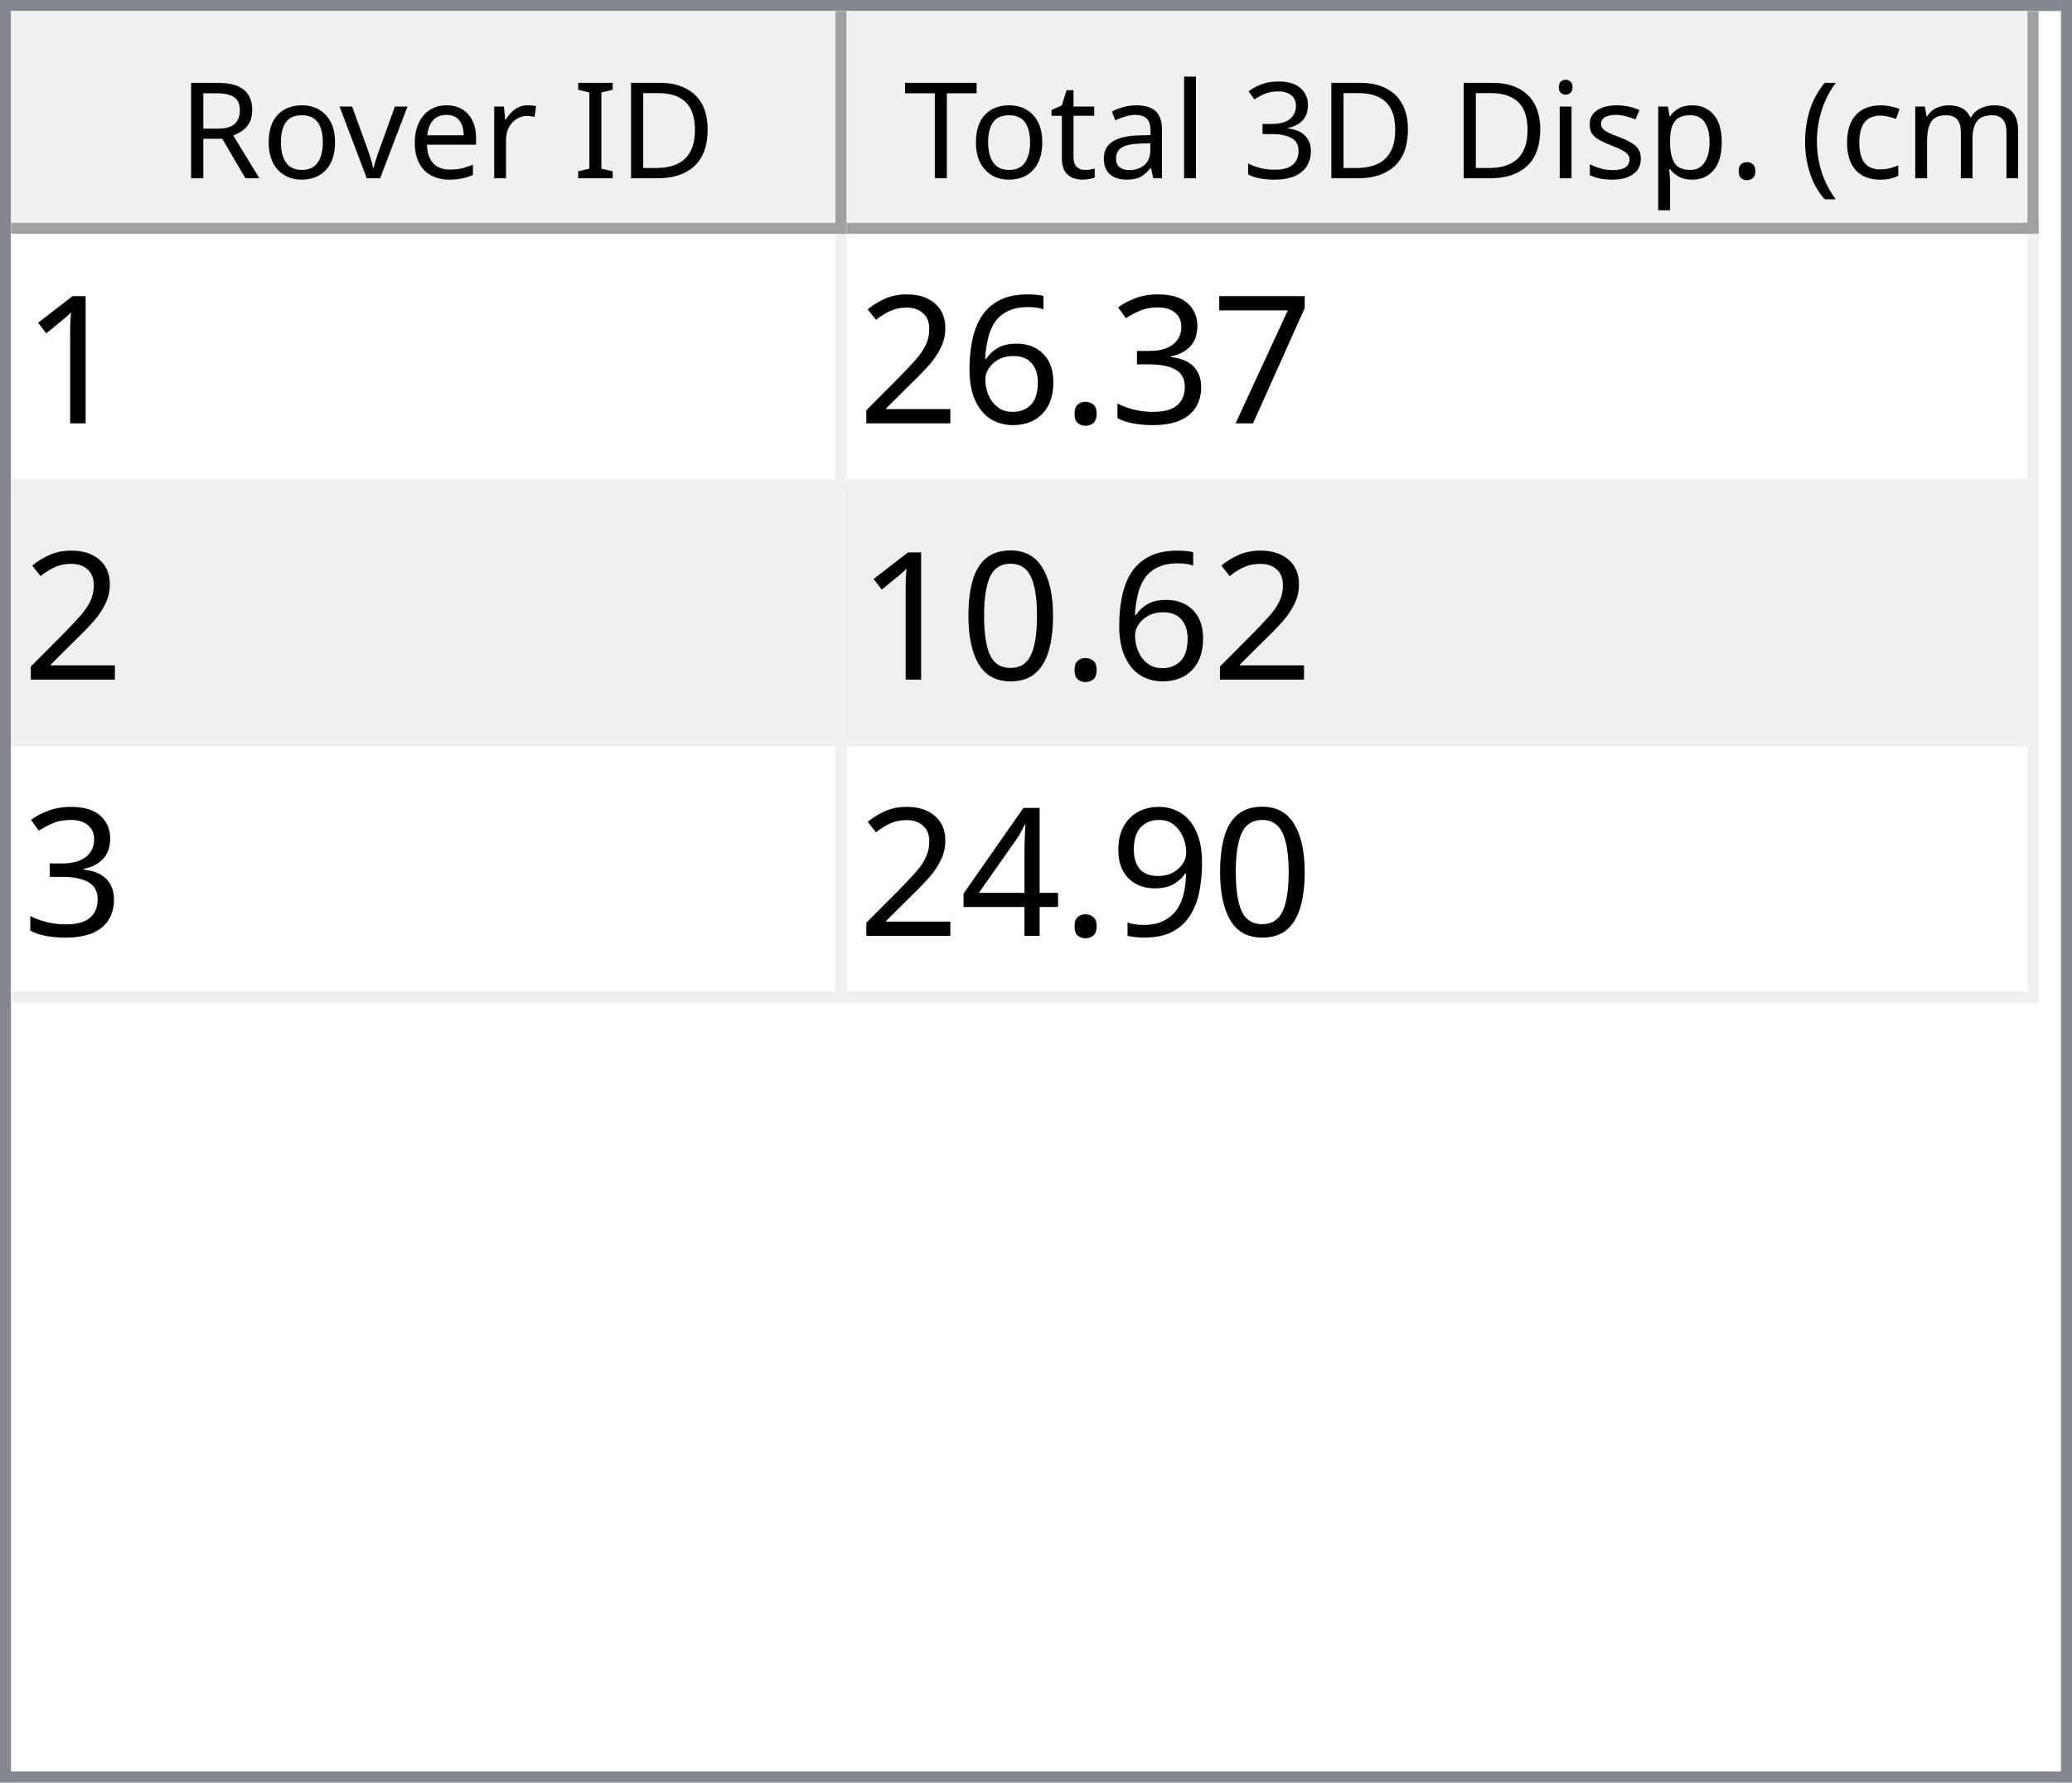
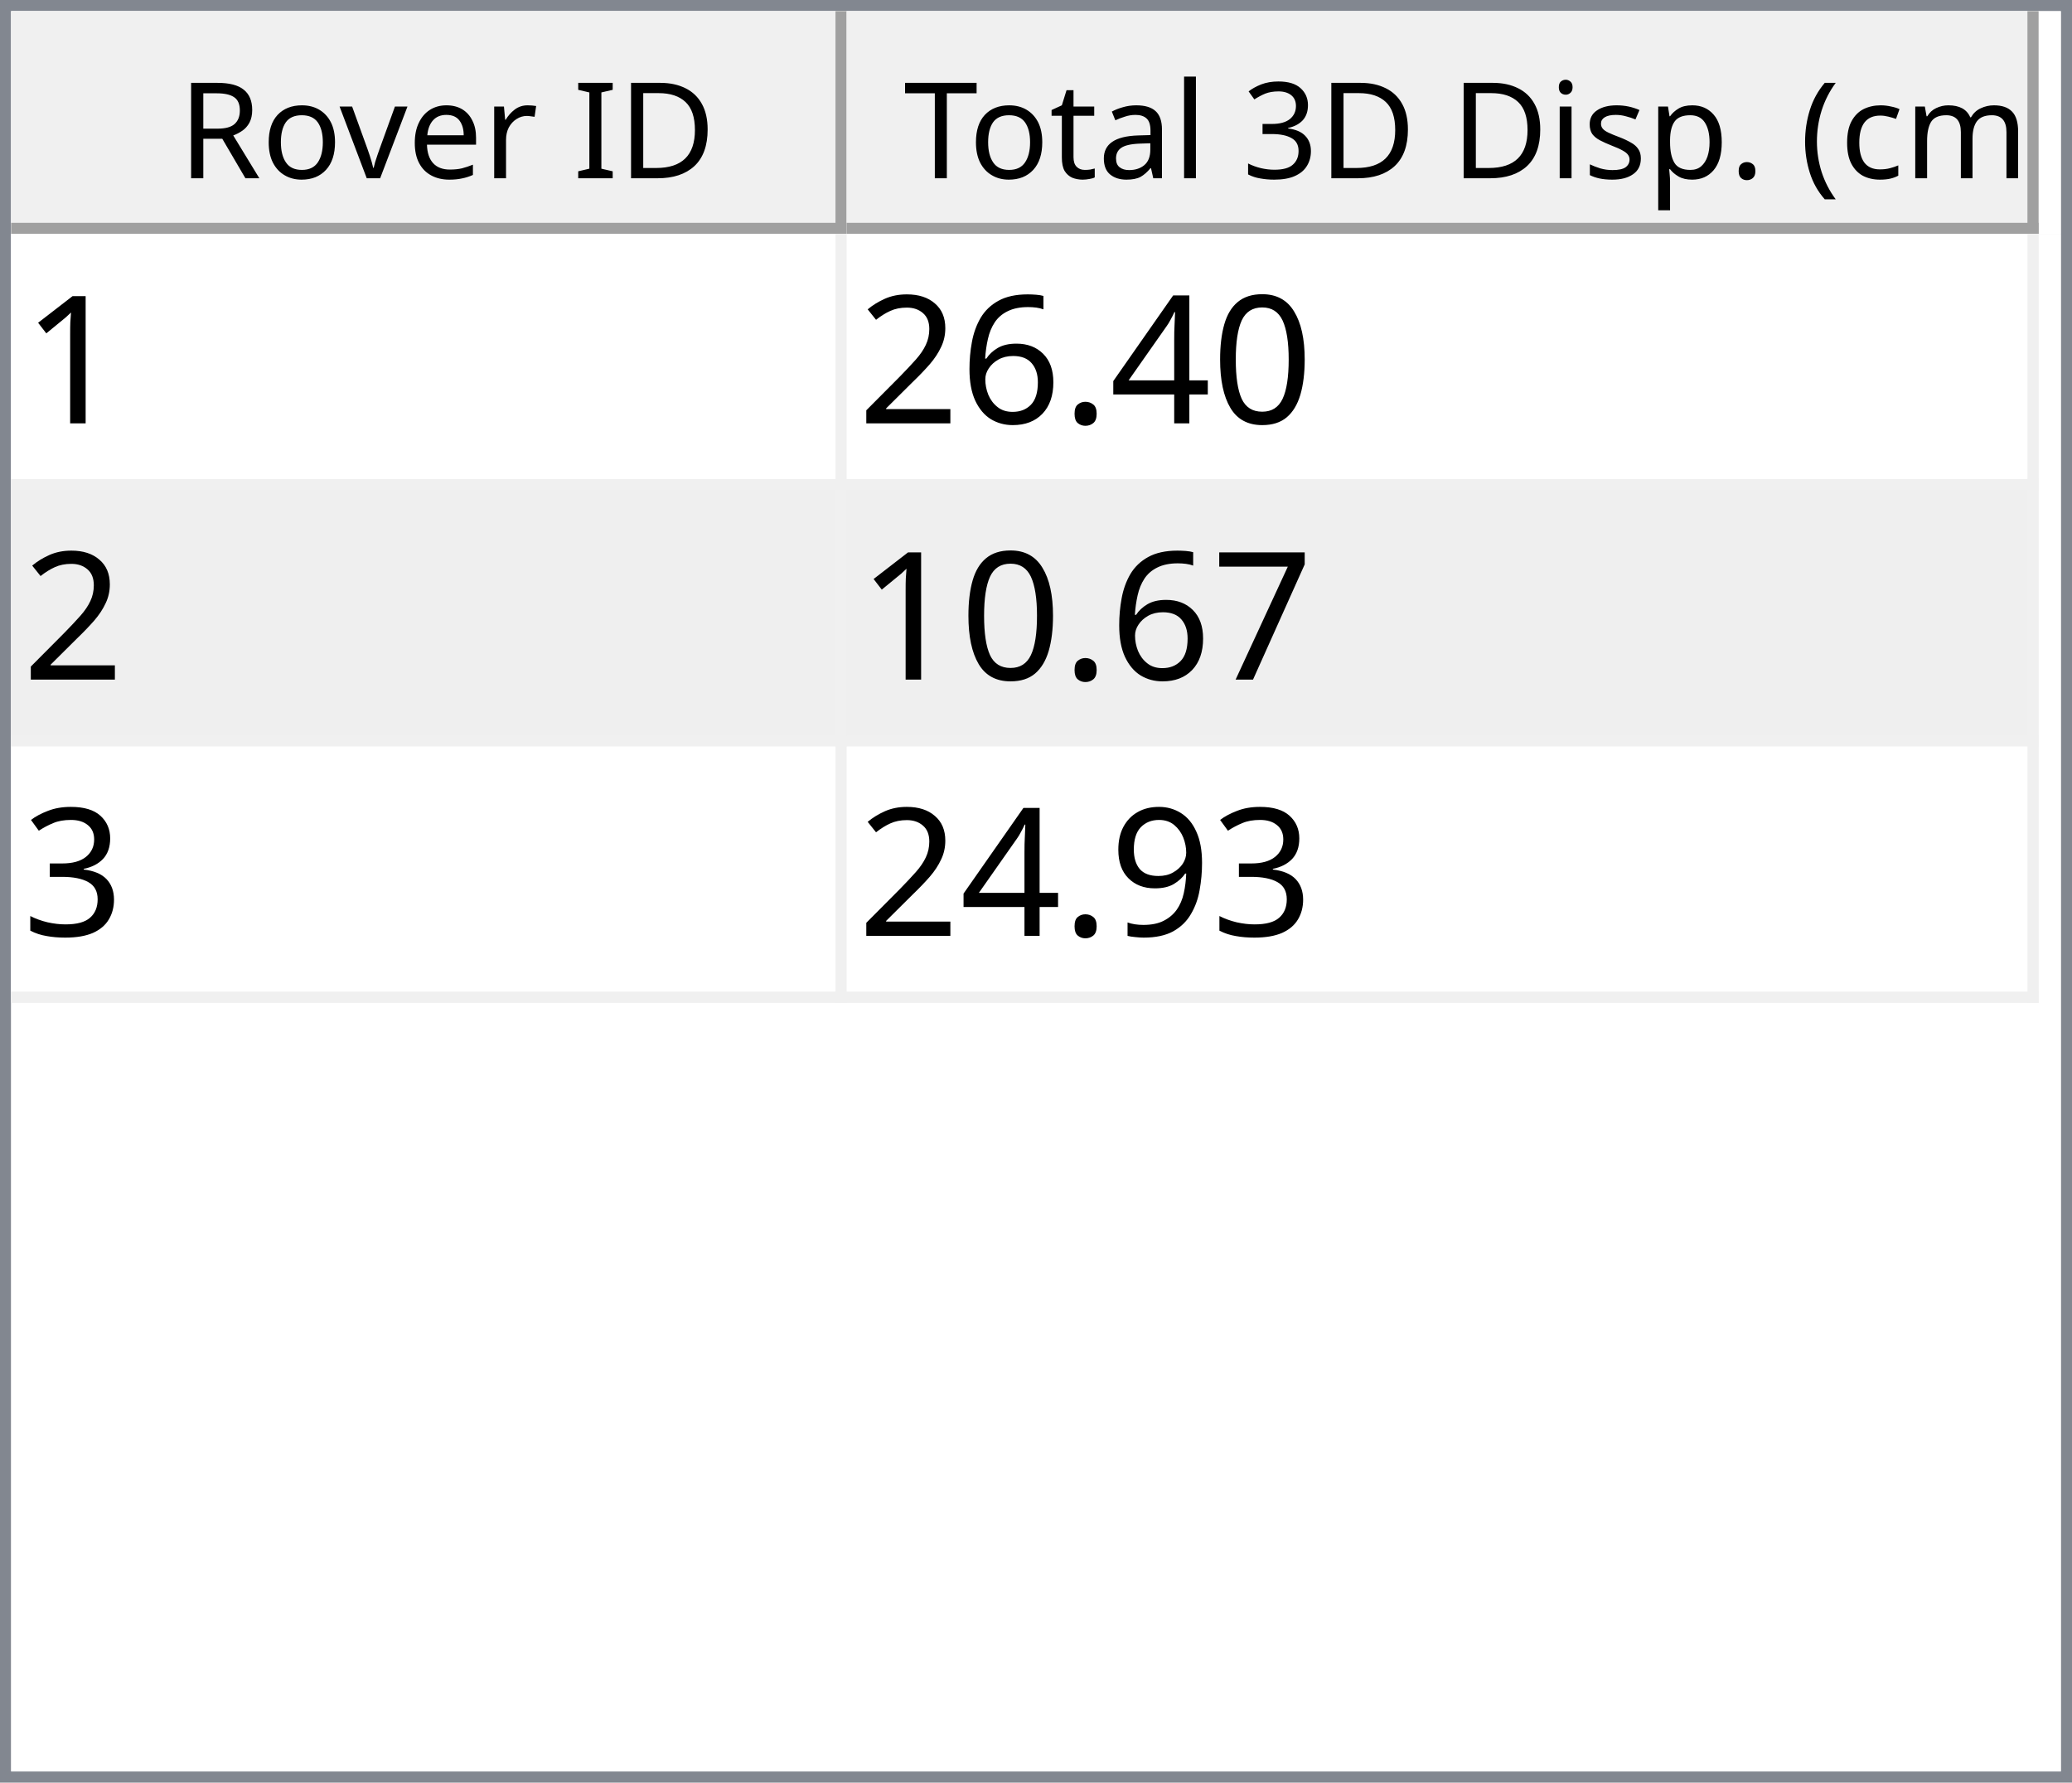
<svg xmlns="http://www.w3.org/2000/svg" style="fill-opacity:1; color-rendering:auto; color-interpolation:auto; text-rendering:auto; stroke:black; stroke-linecap:square; stroke-miterlimit:10; shape-rendering:auto; stroke-opacity:1; fill:black; stroke-dasharray:none; font-weight:normal; stroke-width:1; font-family:'Dialog'; font-style:normal; stroke-linejoin:miter; font-size:12px; stroke-dashoffset:0; image-rendering:auto;" width="186" height="160">
  <defs id="genericDefs" />
  <g>
    <defs id="defs1">
      <clipPath clipPathUnits="userSpaceOnUse" id="clipPath1">
        <path d="M0 0 L186 0 L186 160 L0 160 L0 0 Z" />
      </clipPath>
      <clipPath clipPathUnits="userSpaceOnUse" id="clipPath2">
        <path d="M0 0 L0 160 L186 160 L186 0 Z" />
      </clipPath>
      <clipPath clipPathUnits="userSpaceOnUse" id="clipPath3">
        <path d="M0 0 L0 20 L184 20 L184 0 Z" />
      </clipPath>
      <clipPath clipPathUnits="userSpaceOnUse" id="clipPath4">
        <path d="M0 0 L0 20 L75 20 L75 0 Z" />
      </clipPath>
      <clipPath clipPathUnits="userSpaceOnUse" id="clipPath5">
        <path d="M1 1 L1 19 L74 19 L74 1 Z" />
      </clipPath>
      <clipPath clipPathUnits="userSpaceOnUse" id="clipPath6">
        <path d="M0 0 L0 18 L73 18 L73 0 Z" />
      </clipPath>
      <clipPath clipPathUnits="userSpaceOnUse" id="clipPath7">
        <path d="M-0.5 -0.5 L-0.5 19.5 L74.5 19.5 L74.5 -0.5 Z" />
      </clipPath>
      <clipPath clipPathUnits="userSpaceOnUse" id="clipPath8">
        <path d="M0 0 L0 20 L107 20 L107 0 Z" />
      </clipPath>
      <clipPath clipPathUnits="userSpaceOnUse" id="clipPath9">
        <path d="M1 1 L1 19 L106 19 L106 1 Z" />
      </clipPath>
      <clipPath clipPathUnits="userSpaceOnUse" id="clipPath10">
        <path d="M0 0 L0 18 L105 18 L105 0 Z" />
      </clipPath>
      <clipPath clipPathUnits="userSpaceOnUse" id="clipPath11">
        <path d="M-0.5 -0.5 L-0.5 19.5 L106.5 19.5 L106.5 -0.5 Z" />
      </clipPath>
      <clipPath clipPathUnits="userSpaceOnUse" id="clipPath12">
        <path d="M0 0 L0 138 L184 138 L184 0 Z" />
      </clipPath>
      <clipPath clipPathUnits="userSpaceOnUse" id="clipPath13">
        <path d="M0 0 L0 69 L182 69 L182 0 Z" />
      </clipPath>
      <clipPath clipPathUnits="userSpaceOnUse" id="clipPath14">
        <path d="M-0.5 -0.5 L-0.5 68.5 L181.5 68.5 L181.5 -0.5 Z" />
      </clipPath>
      <clipPath clipPathUnits="userSpaceOnUse" id="clipPath15">
        <path d="M0 0 L0 22 L74 22 L74 0 Z" />
      </clipPath>
      <clipPath clipPathUnits="userSpaceOnUse" id="clipPath16">
        <path d="M0 0 L0 22 L106 22 L106 0 Z" />
      </clipPath>
      <font horiz-adv-x="64.551" id="font1">
        <font-face ascent="107.91" descent="25.098" units-per-em="100" style="font-style:normal; font-family:Segoe UI; font-weight:normal;" />
        <missing-glyph horiz-adv-x="64.551" d="M8.109 0 L8.109 68.266 L56.453 68.266 L56.453 0 L8.109 0 ZM15.328 7.234 L49.219 7.234 L49.219 61.031 L15.328 61.031 L15.328 7.234 Z" />
        <glyph unicode="D" horiz-adv-x="70.117" d="M9.188 0 L9.188 70.016 L28.516 70.016 Q65.531 70.016 65.531 35.891 Q65.531 19.672 55.25 9.836 Q44.969 0 27.734 0 L9.188 0 ZM17.391 62.594 L17.391 7.422 L27.828 7.422 Q41.609 7.422 49.273 14.797 Q56.938 22.172 56.938 35.688 Q56.938 62.594 28.328 62.594 L17.391 62.594 Z" />
        <glyph unicode="I" horiz-adv-x="26.611" d="M17.391 0 L9.188 0 L9.188 70.016 L17.391 70.016 L17.391 0 Z" />
        <glyph unicode=" " horiz-adv-x="27.393" d="" />
        <glyph unicode="r" horiz-adv-x="34.766" d="M34.188 41.891 Q32.078 43.5 28.125 43.5 Q23 43.5 19.555 38.672 Q16.109 33.844 16.109 25.484 L16.109 0 L8.109 0 L8.109 50 L16.109 50 L16.109 39.703 L16.312 39.703 Q18.016 44.969 21.531 47.922 Q25.047 50.875 29.391 50.875 Q32.516 50.875 34.188 50.203 L34.188 41.891 Z" />
        <glyph unicode="e" horiz-adv-x="52.295" d="M48.297 23 L12.984 23 Q13.188 14.656 17.484 10.109 Q21.781 5.562 29.297 5.562 Q37.75 5.562 44.828 11.141 L44.828 3.609 Q38.234 -1.172 27.391 -1.172 Q16.797 -1.172 10.742 5.641 Q4.688 12.453 4.688 24.812 Q4.688 36.469 11.305 43.82 Q17.922 51.172 27.734 51.172 Q37.547 51.172 42.922 44.828 Q48.297 38.484 48.297 27.203 L48.297 23 ZM40.094 29.781 Q40.047 36.719 36.75 40.578 Q33.453 44.438 27.594 44.438 Q21.922 44.438 17.969 40.383 Q14.016 36.328 13.094 29.781 L40.094 29.781 Z" />
        <glyph unicode="v" horiz-adv-x="47.9" d="M47.406 50 L27.484 0 L19.625 0 L0.688 50 L9.469 50 L22.172 13.672 Q23.578 9.672 23.922 6.688 L24.125 6.688 Q24.609 10.453 25.688 13.484 L38.969 50 L47.406 50 Z" />
        <glyph unicode="o" horiz-adv-x="58.594" d="M29 -1.172 Q17.922 -1.172 11.305 5.836 Q4.688 12.844 4.688 24.422 Q4.688 37.016 11.57 44.094 Q18.453 51.172 30.172 51.172 Q41.359 51.172 47.633 44.289 Q53.906 37.406 53.906 25.203 Q53.906 13.234 47.141 6.031 Q40.375 -1.172 29 -1.172 ZM29.594 44.438 Q21.875 44.438 17.383 39.188 Q12.891 33.938 12.891 24.703 Q12.891 15.828 17.43 10.695 Q21.969 5.562 29.594 5.562 Q37.359 5.562 41.531 10.594 Q45.703 15.625 45.703 24.906 Q45.703 34.281 41.531 39.359 Q37.359 44.438 29.594 44.438 Z" />
        <glyph unicode="R" horiz-adv-x="59.814" d="M59.375 0 L49.609 0 L37.891 19.625 Q36.281 22.359 34.766 24.289 Q33.25 26.219 31.664 27.438 Q30.078 28.656 28.25 29.219 Q26.422 29.781 24.125 29.781 L17.391 29.781 L17.391 0 L9.188 0 L9.188 70.016 L30.078 70.016 Q34.672 70.016 38.555 68.867 Q42.438 67.719 45.289 65.375 Q48.141 63.031 49.758 59.547 Q51.375 56.062 51.375 51.375 Q51.375 47.703 50.273 44.656 Q49.172 41.609 47.148 39.211 Q45.125 36.812 42.266 35.133 Q39.406 33.453 35.844 32.516 L35.844 32.328 Q37.594 31.547 38.891 30.547 Q40.188 29.547 41.359 28.18 Q42.531 26.812 43.68 25.078 Q44.828 23.344 46.234 21.047 L59.375 0 ZM17.391 62.594 L17.391 37.203 L28.516 37.203 Q31.594 37.203 34.203 38.133 Q36.812 39.062 38.719 40.797 Q40.625 42.531 41.703 45.047 Q42.781 47.562 42.781 50.688 Q42.781 56.297 39.141 59.445 Q35.5 62.594 28.609 62.594 L17.391 62.594 Z" />
        <glyph unicode=")" horiz-adv-x="30.176" d="M8.297 -15.922 L1.172 -15.922 Q16.406 2.344 16.406 26.812 Q16.406 51.469 1.078 70.016 L8.297 70.016 Q23.531 52.156 23.531 26.703 Q23.531 1.375 8.297 -15.922 Z" />
        <glyph unicode="m" horiz-adv-x="86.133" d="M79.109 0 L71.094 0 L71.094 28.719 Q71.094 37.016 68.531 40.727 Q65.969 44.438 59.906 44.438 Q54.781 44.438 51.195 39.75 Q47.609 35.062 47.609 28.516 L47.609 0 L39.594 0 L39.594 29.688 Q39.594 44.438 28.219 44.438 Q22.953 44.438 19.531 40.016 Q16.109 35.594 16.109 28.516 L16.109 0 L8.109 0 L8.109 50 L16.109 50 L16.109 42.094 L16.312 42.094 Q21.625 51.172 31.844 51.172 Q36.969 51.172 40.773 48.312 Q44.578 45.453 46 40.828 Q51.562 51.172 62.594 51.172 Q79.109 51.172 79.109 30.812 L79.109 0 Z" />
        <glyph unicode="c" horiz-adv-x="46.191" d="M42.188 2.297 Q36.422 -1.172 28.516 -1.172 Q17.828 -1.172 11.258 5.789 Q4.688 12.75 4.688 23.828 Q4.688 36.188 11.766 43.68 Q18.844 51.172 30.672 51.172 Q37.25 51.172 42.281 48.734 L42.281 40.531 Q36.719 44.438 30.375 44.438 Q22.703 44.438 17.797 38.945 Q12.891 33.453 12.891 24.516 Q12.891 15.719 17.508 10.641 Q22.125 5.562 29.891 5.562 Q36.422 5.562 42.188 9.906 L42.188 2.297 Z" />
        <glyph unicode="(" horiz-adv-x="30.176" d="M29.109 -15.922 L21.969 -15.922 Q6.844 1.375 6.844 26.703 Q6.844 52.156 21.969 70.016 L29.203 70.016 Q13.875 51.469 13.875 26.812 Q13.875 2.344 29.109 -15.922 Z" />
        <glyph unicode="." horiz-adv-x="21.68" d="M10.891 -1.078 Q8.641 -1.078 7.055 0.539 Q5.469 2.156 5.469 4.391 Q5.469 6.641 7.055 8.273 Q8.641 9.906 10.891 9.906 Q13.188 9.906 14.797 8.273 Q16.406 6.641 16.406 4.391 Q16.406 2.156 14.797 0.539 Q13.188 -1.078 10.891 -1.078 Z" />
        <glyph unicode="p" horiz-adv-x="58.789" d="M16.312 7.234 L16.109 7.234 L16.109 -23 L8.109 -23 L8.109 50 L16.109 50 L16.109 41.219 L16.312 41.219 Q22.219 51.172 33.594 51.172 Q43.266 51.172 48.688 44.461 Q54.109 37.75 54.109 26.469 Q54.109 13.922 48 6.375 Q41.891 -1.172 31.297 -1.172 Q21.578 -1.172 16.312 7.234 ZM16.109 27.391 L16.109 20.406 Q16.109 14.203 20.141 9.883 Q24.172 5.562 30.375 5.562 Q37.641 5.562 41.773 11.133 Q45.906 16.703 45.906 26.609 Q45.906 34.969 42.047 39.703 Q38.188 44.438 31.594 44.438 Q24.609 44.438 20.359 39.578 Q16.109 34.719 16.109 27.391 Z" />
        <glyph unicode="s" horiz-adv-x="42.432" d="M5.078 1.812 L5.078 10.406 Q11.625 5.562 19.484 5.562 Q30.031 5.562 30.031 12.594 Q30.031 14.594 29.125 15.992 Q28.219 17.391 26.68 18.461 Q25.141 19.531 23.07 20.383 Q21 21.234 18.609 22.172 Q15.281 23.484 12.766 24.828 Q10.25 26.172 8.57 27.859 Q6.891 29.547 6.031 31.695 Q5.172 33.844 5.172 36.719 Q5.172 40.234 6.789 42.945 Q8.406 45.656 11.086 47.484 Q13.766 49.312 17.211 50.242 Q20.656 51.172 24.312 51.172 Q30.812 51.172 35.938 48.922 L35.938 40.828 Q30.422 44.438 23.25 44.438 Q21 44.438 19.195 43.922 Q17.391 43.406 16.094 42.477 Q14.797 41.547 14.086 40.258 Q13.375 38.969 13.375 37.406 Q13.375 35.453 14.086 34.133 Q14.797 32.812 16.164 31.789 Q17.531 30.766 19.484 29.938 Q21.438 29.109 23.922 28.125 Q27.25 26.859 29.883 25.516 Q32.516 24.172 34.375 22.484 Q36.234 20.797 37.234 18.602 Q38.234 16.406 38.234 13.375 Q38.234 9.672 36.602 6.938 Q34.969 4.203 32.234 2.398 Q29.5 0.594 25.93 -0.289 Q22.359 -1.172 18.453 -1.172 Q10.75 -1.172 5.078 1.812 Z" />
        <glyph unicode="i" horiz-adv-x="24.219" d="M12.203 62.703 Q10.062 62.703 8.547 64.164 Q7.031 65.625 7.031 67.875 Q7.031 70.125 8.547 71.609 Q10.062 73.094 12.203 73.094 Q14.406 73.094 15.945 71.609 Q17.484 70.125 17.484 67.875 Q17.484 65.719 15.945 64.211 Q14.406 62.703 12.203 62.703 ZM16.109 0 L8.109 0 L8.109 50 L16.109 50 L16.109 0 Z" />
        <glyph unicode="3" horiz-adv-x="53.906" d="M46.531 19.828 Q46.531 15.094 44.75 11.211 Q42.969 7.328 39.719 4.57 Q36.469 1.812 31.93 0.297 Q27.391 -1.219 21.922 -1.219 Q11.922 -1.219 6 2.594 L6 11.188 Q13.094 5.609 22.219 5.609 Q25.875 5.609 28.828 6.539 Q31.781 7.469 33.906 9.227 Q36.031 10.984 37.18 13.477 Q38.328 15.969 38.328 19.094 Q38.328 32.812 18.797 32.812 L12.984 32.812 L12.984 39.594 L18.5 39.594 Q35.797 39.594 35.797 52.484 Q35.797 64.406 22.609 64.406 Q15.188 64.406 8.688 59.422 L8.688 67.188 Q15.375 71.188 24.609 71.188 Q29 71.188 32.57 69.969 Q36.141 68.75 38.68 66.555 Q41.219 64.359 42.609 61.281 Q44 58.203 44 54.5 Q44 40.672 30.031 36.719 L30.031 36.531 Q33.594 36.141 36.625 34.797 Q39.656 33.453 41.852 31.305 Q44.047 29.156 45.289 26.25 Q46.531 23.344 46.531 19.828 Z" />
        <glyph unicode="l" horiz-adv-x="24.219" d="M16.109 0 L8.109 0 L8.109 74.031 L16.109 74.031 L16.109 0 Z" />
        <glyph unicode="a" horiz-adv-x="50.879" d="M43.891 0 L35.891 0 L35.891 7.812 L35.688 7.812 Q30.469 -1.172 20.312 -1.172 Q12.844 -1.172 8.617 2.781 Q4.391 6.734 4.391 13.281 Q4.391 27.297 20.906 29.594 L35.891 31.688 Q35.891 44.438 25.594 44.438 Q16.547 44.438 9.281 38.281 L9.281 46.484 Q16.656 51.172 26.266 51.172 Q43.891 51.172 43.891 32.516 L43.891 0 ZM35.891 25.297 L23.828 23.641 Q18.266 22.859 15.43 20.875 Q12.594 18.891 12.594 13.875 Q12.594 10.203 15.211 7.883 Q17.828 5.562 22.172 5.562 Q28.125 5.562 32.008 9.742 Q35.891 13.922 35.891 20.312 L35.891 25.297 Z" />
        <glyph unicode="t" horiz-adv-x="33.887" d="M31.297 0.484 Q28.469 -1.078 23.828 -1.078 Q10.688 -1.078 10.688 13.578 L10.688 43.172 L2.094 43.172 L2.094 50 L10.688 50 L10.688 62.203 L18.703 64.797 L18.703 50 L31.297 50 L31.297 43.172 L18.703 43.172 L18.703 14.984 Q18.703 9.969 20.414 7.82 Q22.125 5.672 26.078 5.672 Q29.109 5.672 31.297 7.328 L31.297 0.484 Z" />
        <glyph unicode="T" horiz-adv-x="52.393" d="M50.594 62.594 L30.375 62.594 L30.375 0 L22.172 0 L22.172 62.594 L2 62.594 L2 70.016 L50.594 70.016 L50.594 62.594 Z" />
      </font>
      <font horiz-adv-x="75.0" id="font2">
        <font-face ascent="100.537" descent="21.973" units-per-em="100" style="font-style:normal; font-family:sans-serif; font-weight:normal;" />
        <missing-glyph horiz-adv-x="75.0" d="M12.5 0 L12.5 62.5 L62.5 62.5 L62.5 0 L12.5 0 ZM14.062 1.562 L60.938 1.562 L60.938 60.938 L14.062 60.938 L14.062 1.562 Z" />
        <glyph unicode="1" horiz-adv-x="55.615" d="M37.25 0 L28.469 0 L28.469 56 Q25.297 52.984 20.141 49.953 Q14.984 46.922 10.891 45.406 L10.891 53.906 Q18.266 57.375 23.781 62.305 Q29.297 67.234 31.594 71.875 L37.25 71.875 L37.25 0 Z" />
-         <glyph unicode="7" horiz-adv-x="55.615" d="M4.734 62.203 L4.734 70.656 L51.078 70.656 L51.078 63.812 Q44.234 56.547 37.523 44.484 Q30.812 32.422 27.156 19.672 Q24.516 10.688 23.781 0 L14.75 0 Q14.891 8.453 18.062 20.414 Q21.234 32.375 27.172 43.484 Q33.109 54.594 39.797 62.203 L4.734 62.203 Z" />
-         <glyph unicode="3" horiz-adv-x="55.615" d="M4.203 18.891 L12.984 20.062 Q14.5 12.594 18.141 9.297 Q21.781 6 27 6 Q33.203 6 37.477 10.297 Q41.75 14.594 41.75 20.953 Q41.75 27 37.797 30.93 Q33.844 34.859 27.734 34.859 Q25.25 34.859 21.531 33.891 L22.516 41.609 Q23.391 41.5 23.922 41.5 Q29.547 41.5 34.039 44.43 Q38.531 47.359 38.531 53.469 Q38.531 58.297 35.258 61.477 Q31.984 64.656 26.812 64.656 Q21.688 64.656 18.266 61.43 Q14.844 58.203 13.875 51.766 L5.078 53.328 Q6.688 62.156 12.398 67.016 Q18.109 71.875 26.609 71.875 Q32.469 71.875 37.398 69.359 Q42.328 66.844 44.945 62.5 Q47.562 58.156 47.562 53.266 Q47.562 48.641 45.07 44.828 Q42.578 41.016 37.703 38.766 Q44.047 37.312 47.562 32.695 Q51.078 28.078 51.078 21.141 Q51.078 11.766 44.242 5.25 Q37.406 -1.266 26.953 -1.266 Q17.531 -1.266 11.305 4.352 Q5.078 9.969 4.203 18.891 Z" />
+         <glyph unicode="0" horiz-adv-x="55.615" d="M4.156 35.297 Q4.156 48 6.766 55.742 Q9.375 63.484 14.523 67.68 Q19.672 71.875 27.484 71.875 Q33.25 71.875 37.594 69.555 Q41.938 67.234 44.773 62.867 Q47.609 58.5 49.219 52.227 Q50.828 45.953 50.828 35.297 Q50.828 22.703 48.242 14.969 Q45.656 7.234 40.508 3.008 Q35.359 -1.219 27.484 -1.219 Q17.141 -1.219 11.234 6.203 Q4.156 15.141 4.156 35.297 ZM13.188 35.297 Q13.188 17.672 17.312 11.836 Q21.438 6 27.484 6 Q33.547 6 37.672 11.859 Q41.797 17.719 41.797 35.297 Q41.797 52.984 37.672 58.789 Q33.547 64.594 27.391 64.594 Q21.344 64.594 17.719 59.469 Q13.188 52.938 13.188 35.297 Z" />
+         <glyph unicode="4" horiz-adv-x="55.615" d="M32.328 0 L32.328 17.141 L1.266 17.141 L1.266 25.203 L33.938 71.578 L41.109 71.578 L41.109 25.203 L50.781 25.203 L50.781 17.141 L41.109 17.141 L41.109 0 L32.328 0 ZM32.328 25.203 L32.328 57.469 L9.906 25.203 L32.328 25.203 Z" />
        <glyph unicode="." horiz-adv-x="27.783" d="M9.078 0 L9.078 10.016 L19.094 10.016 L19.094 0 L9.078 0 Z" />
        <glyph unicode="6" horiz-adv-x="55.615" d="M49.75 54.047 L41.016 53.375 Q39.844 58.547 37.703 60.891 Q34.125 64.656 28.906 64.656 Q24.703 64.656 21.531 62.312 Q17.391 59.281 14.992 53.469 Q12.594 47.656 12.5 36.922 Q15.672 41.75 20.266 44.094 Q24.859 46.438 29.891 46.438 Q38.672 46.438 44.852 39.969 Q51.031 33.5 51.031 23.25 Q51.031 16.5 48.125 10.719 Q45.219 4.938 40.141 1.859 Q35.062 -1.219 28.609 -1.219 Q17.625 -1.219 10.695 6.859 Q3.766 14.938 3.766 33.5 Q3.766 54.25 11.422 63.672 Q18.109 71.875 29.438 71.875 Q37.891 71.875 43.289 67.141 Q48.688 62.406 49.75 54.047 ZM13.875 23.188 Q13.875 18.656 15.797 14.508 Q17.719 10.359 21.188 8.18 Q24.656 6 28.469 6 Q34.031 6 38.039 10.492 Q42.047 14.984 42.047 22.703 Q42.047 30.125 38.086 34.398 Q34.125 38.672 28.125 38.672 Q22.172 38.672 18.023 34.398 Q13.875 30.125 13.875 23.188 Z" />
        <glyph unicode="2" horiz-adv-x="55.615" d="M50.344 8.453 L50.344 0 L3.031 0 Q2.938 3.172 4.047 6.109 Q5.859 10.938 9.836 15.625 Q13.812 20.312 21.344 26.469 Q33.016 36.031 37.117 41.625 Q41.219 47.219 41.219 52.203 Q41.219 57.422 37.477 61.008 Q33.734 64.594 27.734 64.594 Q21.391 64.594 17.578 60.789 Q13.766 56.984 13.719 50.25 L4.688 51.172 Q5.609 61.281 11.664 66.578 Q17.719 71.875 27.938 71.875 Q38.234 71.875 44.242 66.164 Q50.25 60.453 50.25 52 Q50.25 47.703 48.492 43.555 Q46.734 39.406 42.656 34.812 Q38.578 30.219 29.109 22.219 Q21.188 15.578 18.945 13.211 Q16.703 10.844 15.234 8.453 L50.344 8.453 Z" />
-         <glyph unicode="0" horiz-adv-x="55.615" d="M4.156 35.297 Q4.156 48 6.766 55.742 Q9.375 63.484 14.523 67.68 Q19.672 71.875 27.484 71.875 Q33.25 71.875 37.594 69.555 Q41.938 67.234 44.773 62.867 Q47.609 58.5 49.219 52.227 Q50.828 45.953 50.828 35.297 Q50.828 22.703 48.242 14.969 Q45.656 7.234 40.508 3.008 Q35.359 -1.219 27.484 -1.219 Q17.141 -1.219 11.234 6.203 Q4.156 15.141 4.156 35.297 ZM13.188 35.297 Q13.188 17.672 17.312 11.836 Q21.438 6 27.484 6 Q33.547 6 37.672 11.859 Q41.797 17.719 41.797 35.297 Q41.797 52.984 37.672 58.789 Q33.547 64.594 27.391 64.594 Q21.344 64.594 17.719 59.469 Q13.188 52.938 13.188 35.297 Z" />
+         <glyph unicode="7" horiz-adv-x="55.615" d="M4.734 62.203 L4.734 70.656 L51.078 70.656 L51.078 63.812 Q44.234 56.547 37.523 44.484 Q30.812 32.422 27.156 19.672 Q24.516 10.688 23.781 0 L14.75 0 Q14.891 8.453 18.062 20.414 Q21.234 32.375 27.172 43.484 Q33.109 54.594 39.797 62.203 L4.734 62.203 Z" />
+         <glyph unicode="3" horiz-adv-x="55.615" d="M4.203 18.891 L12.984 20.062 Q14.5 12.594 18.141 9.297 Q21.781 6 27 6 Q33.203 6 37.477 10.297 Q41.75 14.594 41.75 20.953 Q41.75 27 37.797 30.93 Q33.844 34.859 27.734 34.859 Q25.25 34.859 21.531 33.891 L22.516 41.609 Q23.391 41.5 23.922 41.5 Q29.547 41.5 34.039 44.43 Q38.531 47.359 38.531 53.469 Q38.531 58.297 35.258 61.477 Q31.984 64.656 26.812 64.656 Q21.688 64.656 18.266 61.43 Q14.844 58.203 13.875 51.766 L5.078 53.328 Q6.688 62.156 12.398 67.016 Q18.109 71.875 26.609 71.875 Q32.469 71.875 37.398 69.359 Q42.328 66.844 44.945 62.5 Q47.562 58.156 47.562 53.266 Q47.562 48.641 45.07 44.828 Q42.578 41.016 37.703 38.766 Q44.047 37.312 47.562 32.695 Q51.078 28.078 51.078 21.141 Q51.078 11.766 44.242 5.25 Q37.406 -1.266 26.953 -1.266 Q17.531 -1.266 11.305 4.352 Q5.078 9.969 4.203 18.891 Z" />
        <glyph unicode="9" horiz-adv-x="55.615" d="M5.469 16.547 L13.922 17.328 Q14.984 11.375 18.016 8.688 Q21.047 6 25.781 6 Q29.828 6 32.883 7.859 Q35.938 9.719 37.891 12.82 Q39.844 15.922 41.164 21.195 Q42.484 26.469 42.484 31.938 Q42.484 32.516 42.438 33.688 Q39.797 29.5 35.234 26.883 Q30.672 24.266 25.344 24.266 Q16.453 24.266 10.305 30.711 Q4.156 37.156 4.156 47.703 Q4.156 58.594 10.578 65.234 Q17 71.875 26.656 71.875 Q33.641 71.875 39.43 68.117 Q45.219 64.359 48.219 57.398 Q51.219 50.438 51.219 37.25 Q51.219 23.531 48.242 15.406 Q45.266 7.281 39.383 3.031 Q33.5 -1.219 25.594 -1.219 Q17.188 -1.219 11.867 3.445 Q6.547 8.109 5.469 16.547 ZM41.453 48.141 Q41.453 55.719 37.43 60.156 Q33.406 64.594 27.734 64.594 Q21.875 64.594 17.531 59.812 Q13.188 55.031 13.188 47.406 Q13.188 40.578 17.312 36.305 Q21.438 32.031 27.484 32.031 Q33.594 32.031 37.523 36.305 Q41.453 40.578 41.453 48.141 Z" />
-         <glyph unicode="4" horiz-adv-x="55.615" d="M32.328 0 L32.328 17.141 L1.266 17.141 L1.266 25.203 L33.938 71.578 L41.109 71.578 L41.109 25.203 L50.781 25.203 L50.781 17.141 L41.109 17.141 L41.109 0 L32.328 0 ZM32.328 25.203 L32.328 57.469 L9.906 25.203 L32.328 25.203 Z" />
      </font>
    </defs>
    <g style="fill:white; stroke:white;">
      <rect x="0" y="0" width="186" style="clip-path:url(#clipPath1); stroke:none;" height="160" />
    </g>
    <g style="fill:white; text-rendering:optimizeSpeed; color-rendering:optimizeSpeed; image-rendering:optimizeSpeed; shape-rendering:crispEdges; stroke:white; color-interpolation:sRGB;">
      <rect x="0" width="186" height="160" y="0" style="stroke:none;" />
      <path style="stroke:none;" d="M0 160 L186 160 L186 0 L0 0 Z" />
    </g>
    <g style="fill:rgb(240,240,240); font-family:'Segoe UI'; stroke:rgb(240,240,240);">
      <rect x="0" y="0" width="186" style="clip-path:url(#clipPath2); stroke:none;" height="160" />
    </g>
    <g style="fill:rgb(130,135,144); font-family:'Segoe UI'; stroke:rgb(130,135,144);">
      <path d="M0 0 L186 0 L186 160 L0 160 L0 0 ZM1 1 L185 1 L185 159 L1 159 L1 1 Z" style="fill-rule:evenodd; clip-path:url(#clipPath2); stroke:none;" />
    </g>
    <g style="fill:white; font-family:'Segoe UI'; stroke:white;" transform="translate(1,1)">
      <rect x="0" y="0" width="184" style="clip-path:url(#clipPath3); stroke:none;" height="20" />
    </g>
    <g style="fill:rgb(240,240,240); font-family:'Segoe UI'; stroke:rgb(240,240,240);" transform="translate(1,1)">
      <rect x="0" y="0" width="75" style="clip-path:url(#clipPath4); stroke:none;" height="20" />
    </g>
    <g style="font-family:'Segoe UI';" transform="translate(2,2)">
      <text x="14" xml:space="preserve" y="14" style="clip-path:url(#clipPath6); stroke:none;">Rover ID</text>
    </g>
    <g style="fill:rgb(160,160,160); font-family:'Segoe UI'; stroke:rgb(160,160,160); stroke-linejoin:bevel;" transform="translate(1.5,1.5)">
      <line x1="74" x2="74" y1="0" style="fill:none; clip-path:url(#clipPath7);" y2="19" />
    </g>
    <g style="fill:rgb(160,160,160); font-family:'Segoe UI'; stroke:rgb(160,160,160); stroke-linejoin:bevel;" transform="matrix(1,0,0,1,1,1) translate(0.5,0.5)">
      <line x1="0" x2="74" y1="19" style="fill:none; clip-path:url(#clipPath7);" y2="19" />
    </g>
    <g style="fill:rgb(240,240,240); font-family:'Segoe UI'; stroke:rgb(240,240,240);" transform="translate(76,1)">
      <rect x="0" y="0" width="107" style="clip-path:url(#clipPath8); stroke:none;" height="20" />
    </g>
    <g style="font-family:'Segoe UI';" transform="translate(77,2)">
      <text x="1" xml:space="preserve" y="14" style="clip-path:url(#clipPath10); stroke:none;"> Total 3D Disp. (cm)</text>
    </g>
    <g style="fill:rgb(160,160,160); font-family:'Segoe UI'; stroke:rgb(160,160,160); stroke-linejoin:bevel;" transform="translate(76.5,1.5)">
      <line x1="106" x2="106" y1="0" style="fill:none; clip-path:url(#clipPath11);" y2="19" />
    </g>
    <g style="fill:rgb(160,160,160); font-family:'Segoe UI'; stroke:rgb(160,160,160); stroke-linejoin:bevel;" transform="matrix(1,0,0,1,76,1) translate(0.5,0.5)">
      <line x1="0" x2="106" y1="19" style="fill:none; clip-path:url(#clipPath11);" y2="19" />
    </g>
    <g style="fill:white; font-family:'Segoe UI'; stroke:white;" transform="translate(1,21)">
      <rect x="0" y="0" width="184" style="clip-path:url(#clipPath12); stroke:none;" height="138" />
    </g>
    <g style="fill:rgb(240,240,240); font-size:16px; font-family:sans-serif; stroke:rgb(240,240,240);" transform="translate(1,21)">
      <rect x="0" y="0" width="182" style="clip-path:url(#clipPath13); stroke:none;" height="69" />
      <line transform="translate(0.5,0.5)" x1="0" x2="181" y1="22" style="clip-path:url(#clipPath14); fill:none; stroke-linejoin:bevel;" y2="22" />
    </g>
    <g transform="matrix(1,0,0,1,1,21) translate(0.5,0.5)" style="fill:rgb(240,240,240); font-size:16px; font-family:sans-serif; stroke:rgb(240,240,240); stroke-linejoin:bevel;">
      <line x1="0" x2="181" y1="45" style="fill:none; clip-path:url(#clipPath14);" y2="45" />
    </g>
    <g transform="matrix(1,0,0,1,1,21) translate(0.5,0.5)" style="fill:rgb(240,240,240); font-size:16px; font-family:sans-serif; stroke:rgb(240,240,240); stroke-linejoin:bevel;">
      <line x1="0" x2="181" y1="68" style="fill:none; clip-path:url(#clipPath14);" y2="68" />
    </g>
    <g transform="matrix(1,0,0,1,1,21) translate(0.5,0.5)" style="fill:rgb(240,240,240); font-size:16px; font-family:sans-serif; stroke:rgb(240,240,240); stroke-linejoin:bevel;">
      <line x1="74" x2="74" y1="0" style="fill:none; clip-path:url(#clipPath14);" y2="68" />
    </g>
    <g transform="matrix(1,0,0,1,1,21) translate(0.5,0.5)" style="fill:rgb(240,240,240); font-size:16px; font-family:sans-serif; stroke:rgb(240,240,240); stroke-linejoin:bevel;">
      <line x1="181" x2="181" y1="0" style="fill:none; clip-path:url(#clipPath14);" y2="68" />
    </g>
    <g style="fill:white; font-size:16px; font-family:sans-serif; stroke:white;" transform="matrix(1,0,0,1,1,21)">
      <rect x="0" y="0" width="74" style="clip-path:url(#clipPath15); stroke:none;" height="22" />
      <text x="1" y="17" style="fill:black; clip-path:url(#clipPath15); stroke:none;" xml:space="preserve">1</text>
    </g>
    <g style="fill:white; font-size:16px; font-family:sans-serif; stroke:white;" transform="matrix(1,0,0,1,1,21) translate(75,0)">
      <rect x="0" y="0" width="106" style="clip-path:url(#clipPath16); stroke:none;" height="22" />
-       <text x="1" y="17" style="fill:black; clip-path:url(#clipPath16); stroke:none;" xml:space="preserve">26.37</text>
+       <text x="1" y="17" style="fill:black; clip-path:url(#clipPath16); stroke:none;" xml:space="preserve">26.40</text>
    </g>
    <g style="fill:rgb(239,239,239); font-size:16px; font-family:sans-serif; stroke:rgb(239,239,239);" transform="matrix(1,0,0,1,1,21) translate(0,23)">
      <rect x="0" y="0" width="74" style="clip-path:url(#clipPath15); stroke:none;" height="22" />
      <text x="1" y="17" style="fill:black; clip-path:url(#clipPath15); stroke:none;" xml:space="preserve">2</text>
    </g>
    <g style="fill:rgb(239,239,239); font-size:16px; font-family:sans-serif; stroke:rgb(239,239,239);" transform="matrix(1,0,0,1,1,21) translate(75,23)">
      <rect x="0" y="0" width="106" style="clip-path:url(#clipPath16); stroke:none;" height="22" />
-       <text x="1" y="17" style="fill:black; clip-path:url(#clipPath16); stroke:none;" xml:space="preserve">10.62</text>
+       <text x="1" y="17" style="fill:black; clip-path:url(#clipPath16); stroke:none;" xml:space="preserve">10.67</text>
    </g>
    <g style="fill:white; font-size:16px; font-family:sans-serif; stroke:white;" transform="matrix(1,0,0,1,1,21) translate(0,46)">
      <rect x="0" y="0" width="74" style="clip-path:url(#clipPath15); stroke:none;" height="22" />
      <text x="1" y="17" style="fill:black; clip-path:url(#clipPath15); stroke:none;" xml:space="preserve">3</text>
    </g>
    <g style="fill:white; font-size:16px; font-family:sans-serif; stroke:white;" transform="matrix(1,0,0,1,1,21) translate(75,46)">
      <rect x="0" y="0" width="106" style="clip-path:url(#clipPath16); stroke:none;" height="22" />
-       <text x="1" y="17" style="fill:black; clip-path:url(#clipPath16); stroke:none;" xml:space="preserve">24.90</text>
+       <text x="1" y="17" style="fill:black; clip-path:url(#clipPath16); stroke:none;" xml:space="preserve">24.93</text>
    </g>
  </g>
</svg>
